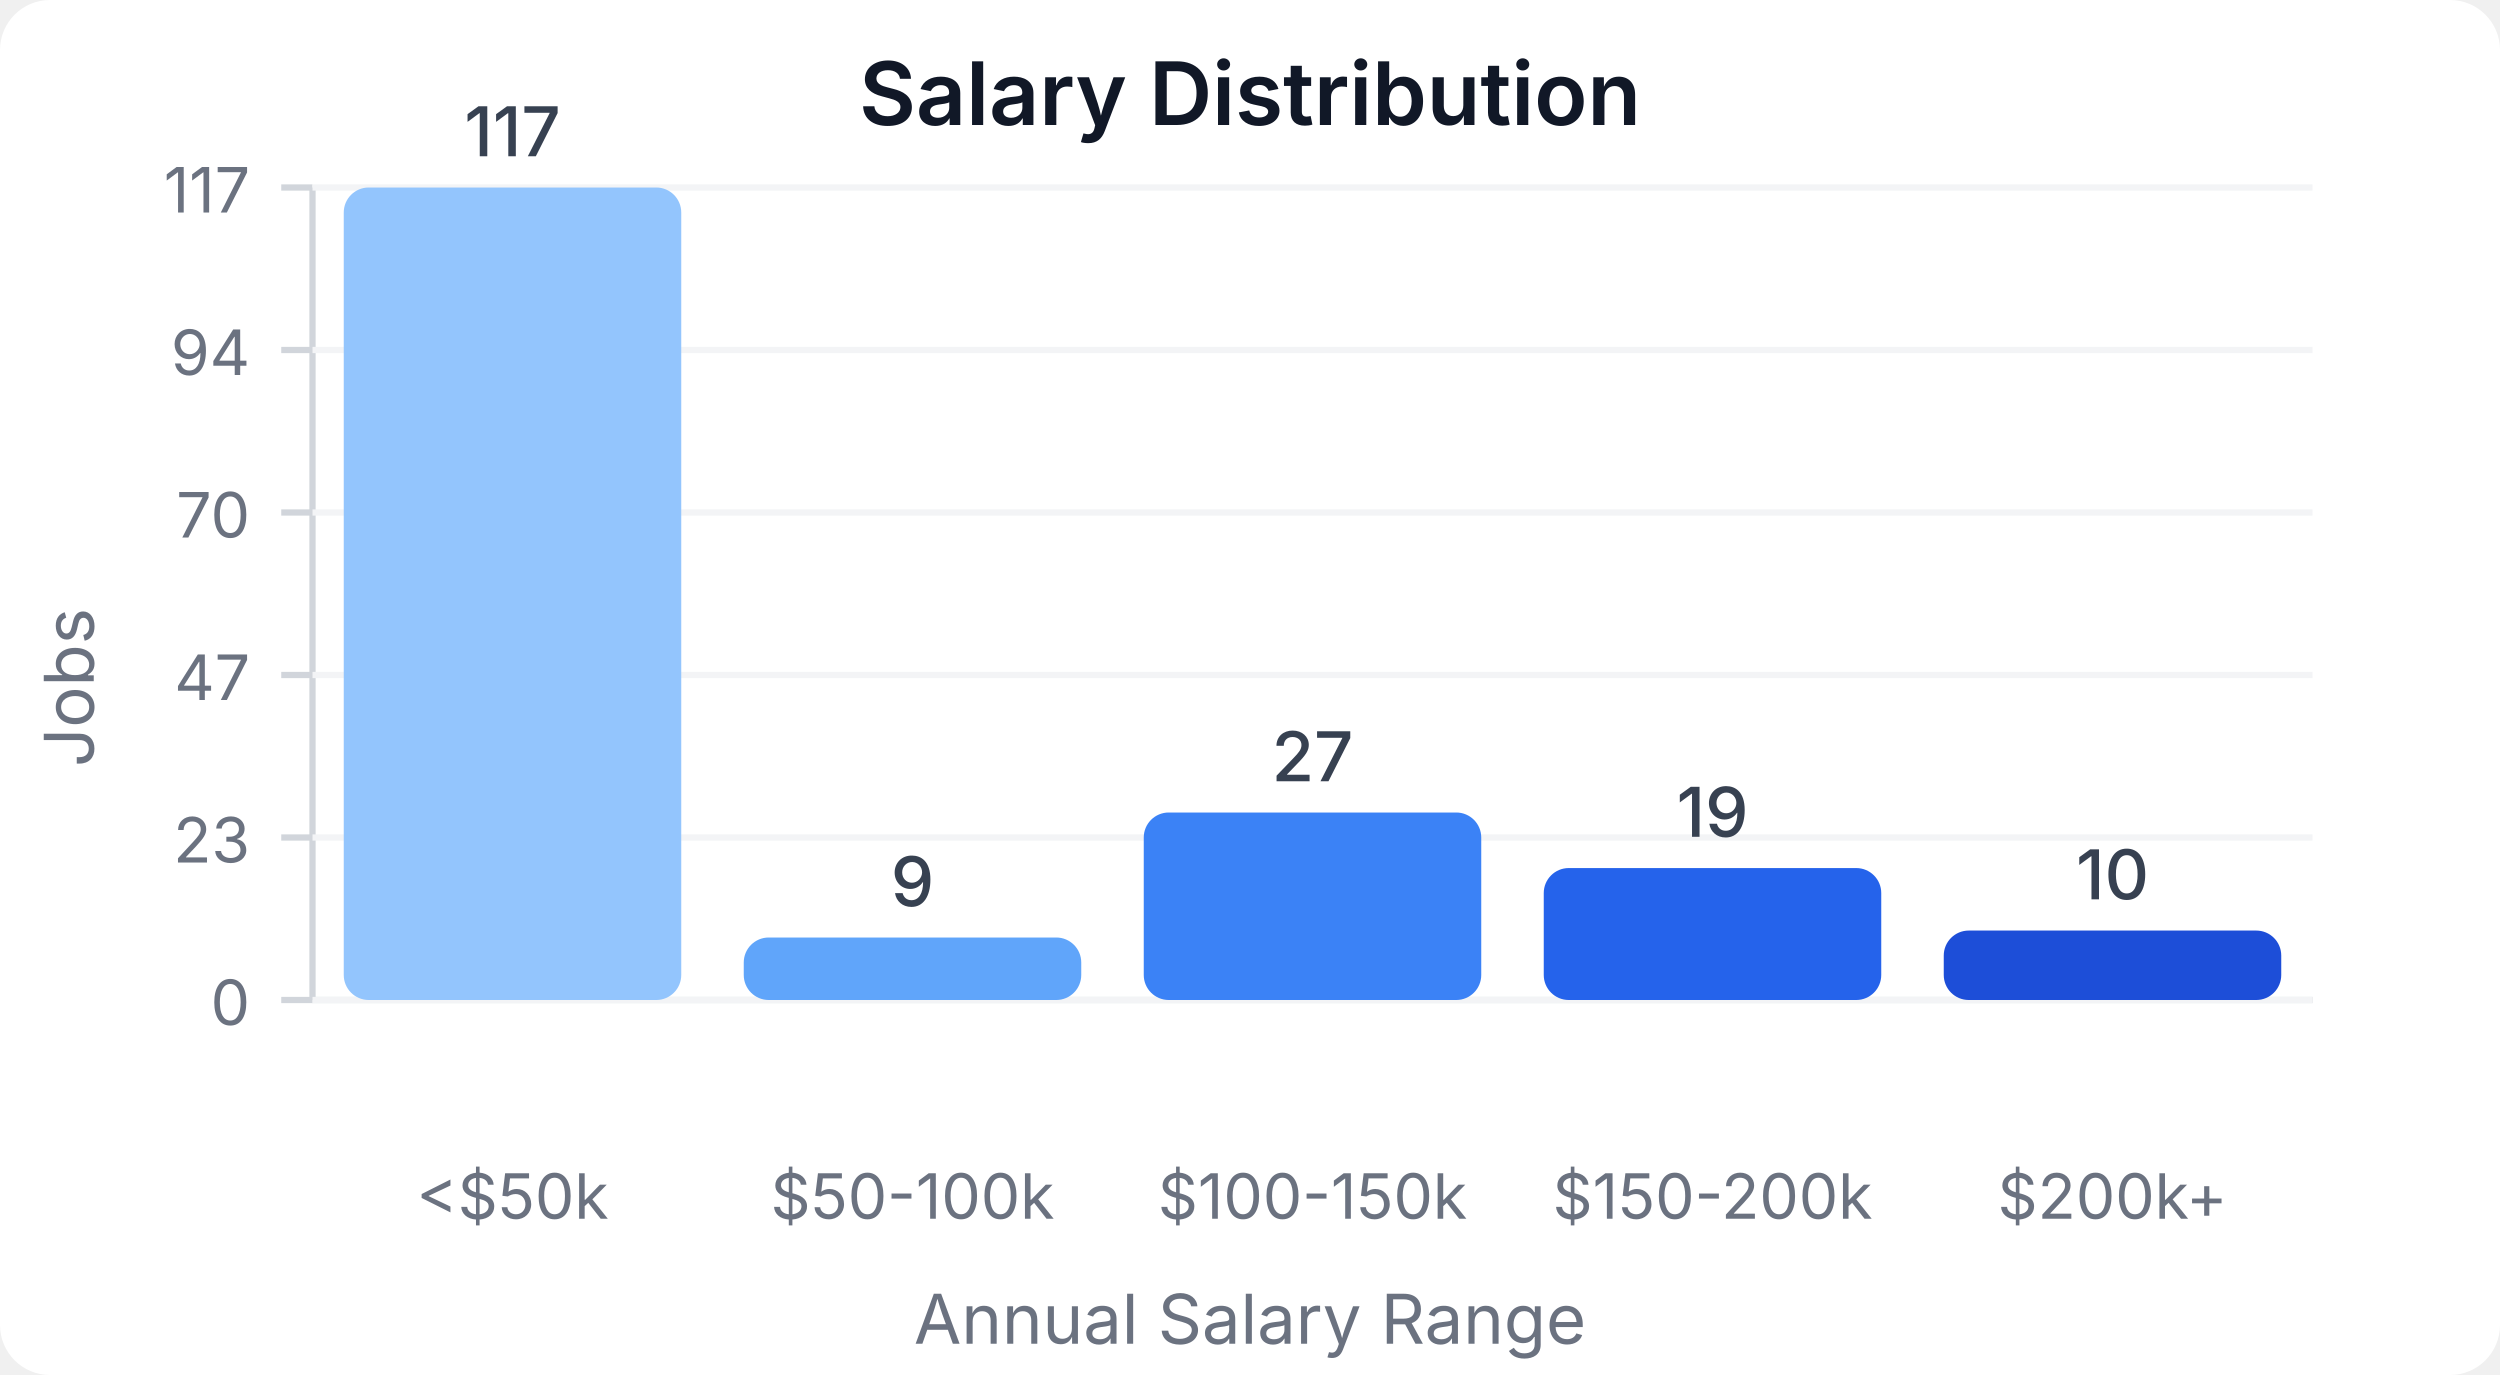
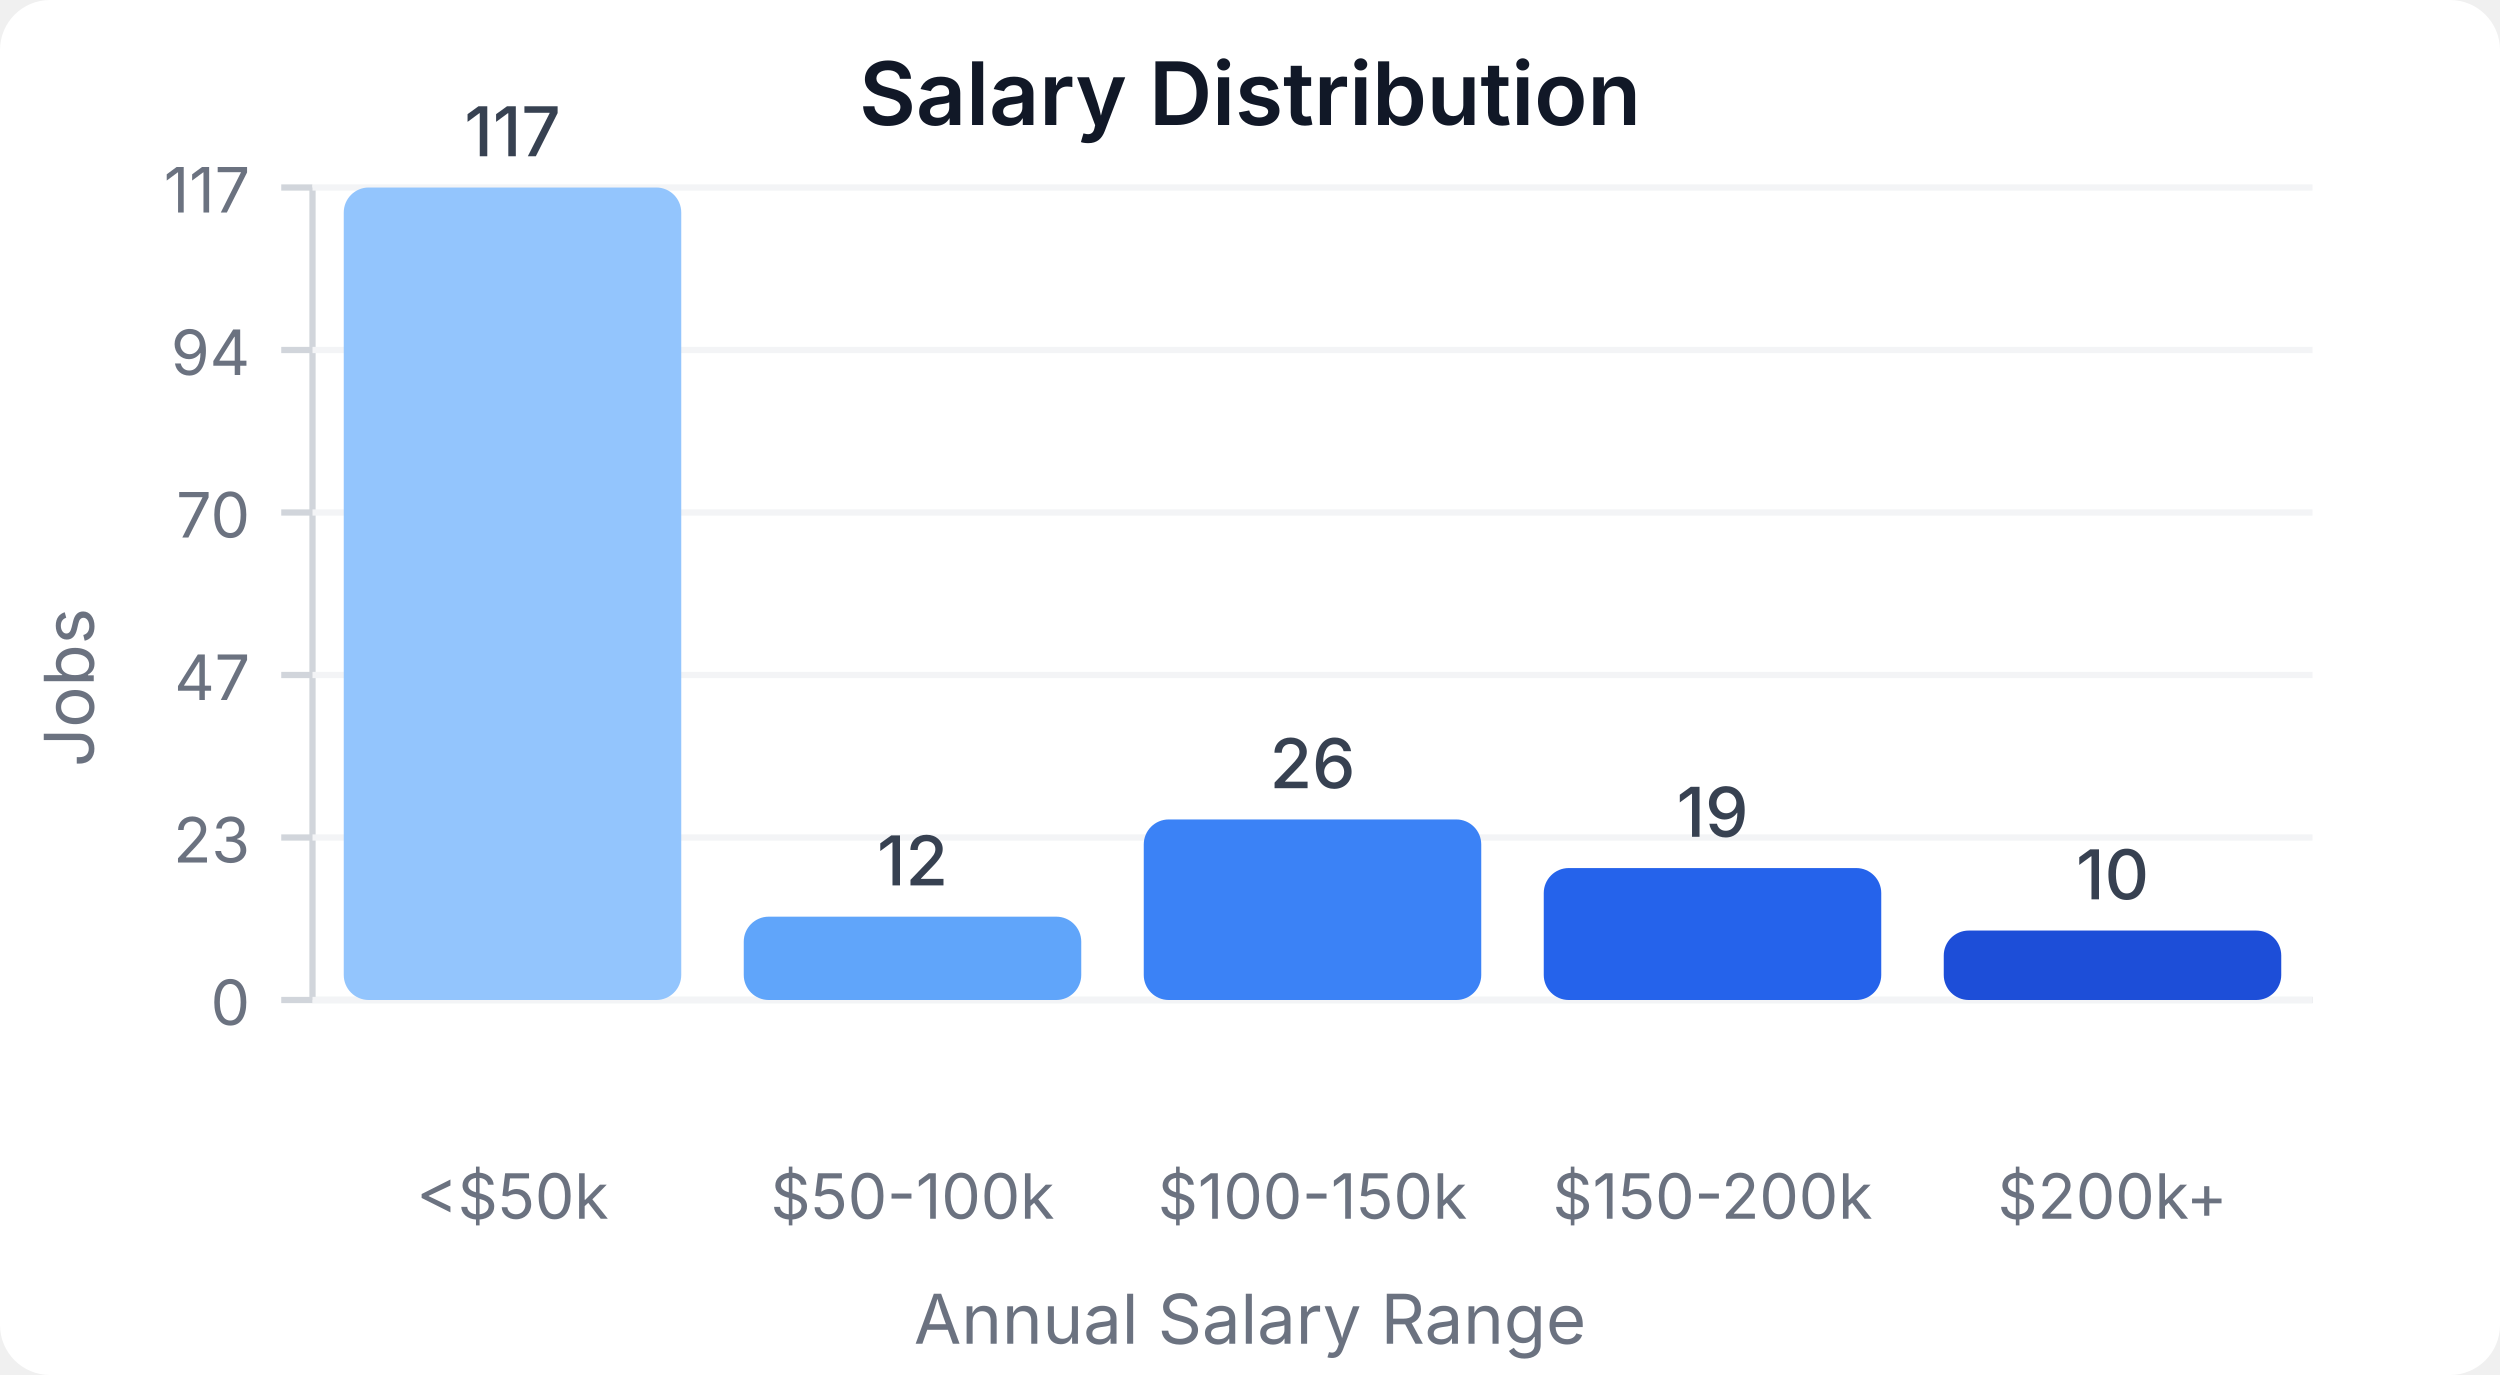
<svg xmlns="http://www.w3.org/2000/svg" width="400" height="220" viewBox="0 0 400 220">
  <style>
    text { font-family: system-ui, -apple-system, sans-serif; }
  </style>
  <rect width="400" height="220" fill="#ffffff" rx="8" />
  <text x="200" y="20" text-anchor="middle" font-size="14" font-weight="600" fill="#111827">Salary Distribution</text>
  <line x1="50" y1="30" x2="50" y2="160" stroke="#d1d5db" stroke-width="1" />
  <line x1="50" y1="160" x2="370" y2="160" stroke="#d1d5db" stroke-width="1" />
  <line x1="45" y1="160" x2="50" y2="160" stroke="#d1d5db" stroke-width="1" />
  <text x="40" y="164" text-anchor="end" font-size="10" fill="#6b7280">0</text>
  <line x1="50" y1="160" x2="370" y2="160" stroke="#f3f4f6" stroke-width="1" />
  <line x1="45" y1="134" x2="50" y2="134" stroke="#d1d5db" stroke-width="1" />
  <text x="40" y="138" text-anchor="end" font-size="10" fill="#6b7280">23</text>
  <line x1="50" y1="134" x2="370" y2="134" stroke="#f3f4f6" stroke-width="1" />
  <line x1="45" y1="108" x2="50" y2="108" stroke="#d1d5db" stroke-width="1" />
  <text x="40" y="112" text-anchor="end" font-size="10" fill="#6b7280">47</text>
  <line x1="50" y1="108" x2="370" y2="108" stroke="#f3f4f6" stroke-width="1" />
  <line x1="45" y1="82" x2="50" y2="82" stroke="#d1d5db" stroke-width="1" />
  <text x="40" y="86" text-anchor="end" font-size="10" fill="#6b7280">70</text>
  <line x1="50" y1="82" x2="370" y2="82" stroke="#f3f4f6" stroke-width="1" />
  <line x1="45" y1="56" x2="50" y2="56" stroke="#d1d5db" stroke-width="1" />
  <text x="40" y="60" text-anchor="end" font-size="10" fill="#6b7280">94</text>
  <line x1="50" y1="56" x2="370" y2="56" stroke="#f3f4f6" stroke-width="1" />
  <line x1="45" y1="30" x2="50" y2="30" stroke="#d1d5db" stroke-width="1" />
  <text x="40" y="34" text-anchor="end" font-size="10" fill="#6b7280">117</text>
  <line x1="50" y1="30" x2="370" y2="30" stroke="#f3f4f6" stroke-width="1" />
  <rect x="55" y="30" width="54" height="130" fill="#93c5fd" rx="4" />
  <text x="82" y="25" text-anchor="middle" font-size="11" fill="#374151" font-weight="500">117</text>
  <text x="82" y="195" text-anchor="middle" font-size="10" fill="#6b7280">&lt;$50k</text>
-   <rect x="119" y="150" width="54" height="10" fill="#60a5fa" rx="4" />
-   <text x="146" y="145" text-anchor="middle" font-size="11" fill="#374151" font-weight="500">9</text>
+   <rect x="119" y="146.667" width="54" height="13.333" fill="#60a5fa" rx="4" />
+   <text x="146" y="141.667" text-anchor="middle" font-size="11" fill="#374151" font-weight="500">12</text>
  <text x="146" y="195" text-anchor="middle" font-size="10" fill="#6b7280">$50-100k</text>
-   <rect x="183" y="130" width="54" height="30" fill="#3b82f6" rx="4" />
-   <text x="210" y="125" text-anchor="middle" font-size="11" fill="#374151" font-weight="500">27</text>
+   <rect x="183" y="131.111" width="54" height="28.889" fill="#3b82f6" rx="4" />
+   <text x="210" y="126.111" text-anchor="middle" font-size="11" fill="#374151" font-weight="500">26</text>
  <text x="210" y="195" text-anchor="middle" font-size="10" fill="#6b7280">$100-150k</text>
  <rect x="247" y="138.889" width="54" height="21.111" fill="#2563eb" rx="4" />
  <text x="274" y="133.889" text-anchor="middle" font-size="11" fill="#374151" font-weight="500">19</text>
  <text x="274" y="195" text-anchor="middle" font-size="10" fill="#6b7280">$150-200k</text>
  <rect x="311" y="148.889" width="54" height="11.111" fill="#1d4ed8" rx="4" />
  <text x="338" y="143.889" text-anchor="middle" font-size="11" fill="#374151" font-weight="500">10</text>
  <text x="338" y="195" text-anchor="middle" font-size="10" fill="#6b7280">$200k+</text>
  <text x="15" y="110" text-anchor="middle" font-size="11" fill="#6b7280" transform="rotate(-90, 15, 110)">Jobs</text>
  <text x="200" y="215" text-anchor="middle" font-size="11" fill="#6b7280">Annual Salary Range</text>
</svg>
